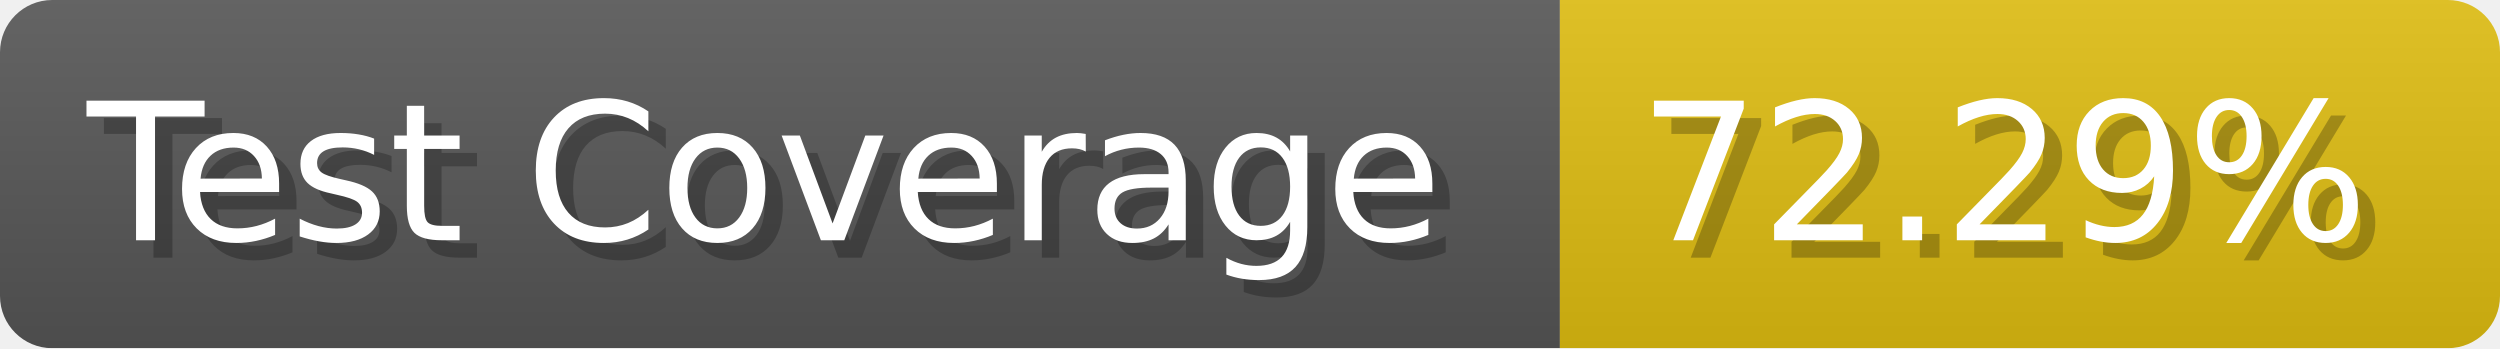
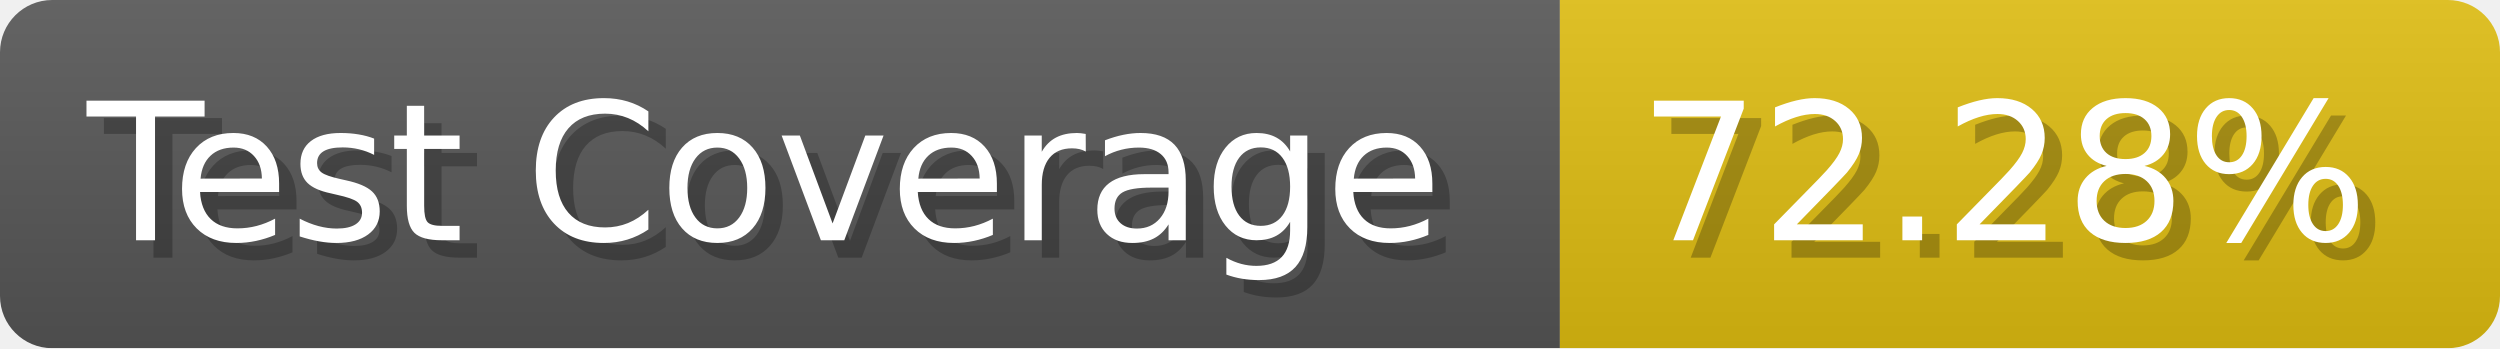
- <svg xmlns="http://www.w3.org/2000/svg" width="143.6" height="20" viewBox="0 0 1436 200" role="img" aria-label="Test Coverage: 72.29%">
+ <svg xmlns="http://www.w3.org/2000/svg" width="143.6" height="20" viewBox="0 0 1436 200" role="img" aria-label="Test Coverage: 72.28%">
  <linearGradient id="a" x2="0" y2="100%">
    <stop offset="0" stop-opacity=".1" stop-color="#EEE" />
    <stop offset="1" stop-opacity=".1" />
  </linearGradient>
  <mask id="m">
    <rect width="1436" height="200" rx="30" fill="#FFF" />
  </mask>
  <g mask="url(#m)">
    <rect width="896" height="200" fill="#555" />
    <rect width="540" height="200" fill="#DB1" x="896" />
    <rect width="1436" height="200" fill="url(#a)" />
  </g>
  <g aria-hidden="true" fill="#fff" text-anchor="start" font-family="Verdana,DejaVu Sans,sans-serif" font-size="110">
    <text x="60" y="148" textLength="796" fill="#000" opacity="0.25">Test Coverage</text>
    <text x="50" y="138" textLength="796">Test Coverage</text>
-     <text x="951" y="148" textLength="440" fill="#000" opacity="0.25">72.29%</text>
-     <text x="941" y="138" textLength="440">72.29%</text>
+     <text x="951" y="148" textLength="440" fill="#000" opacity="0.25">72.28%</text>
+     <text x="941" y="138" textLength="440">72.28%</text>
  </g>
</svg>
